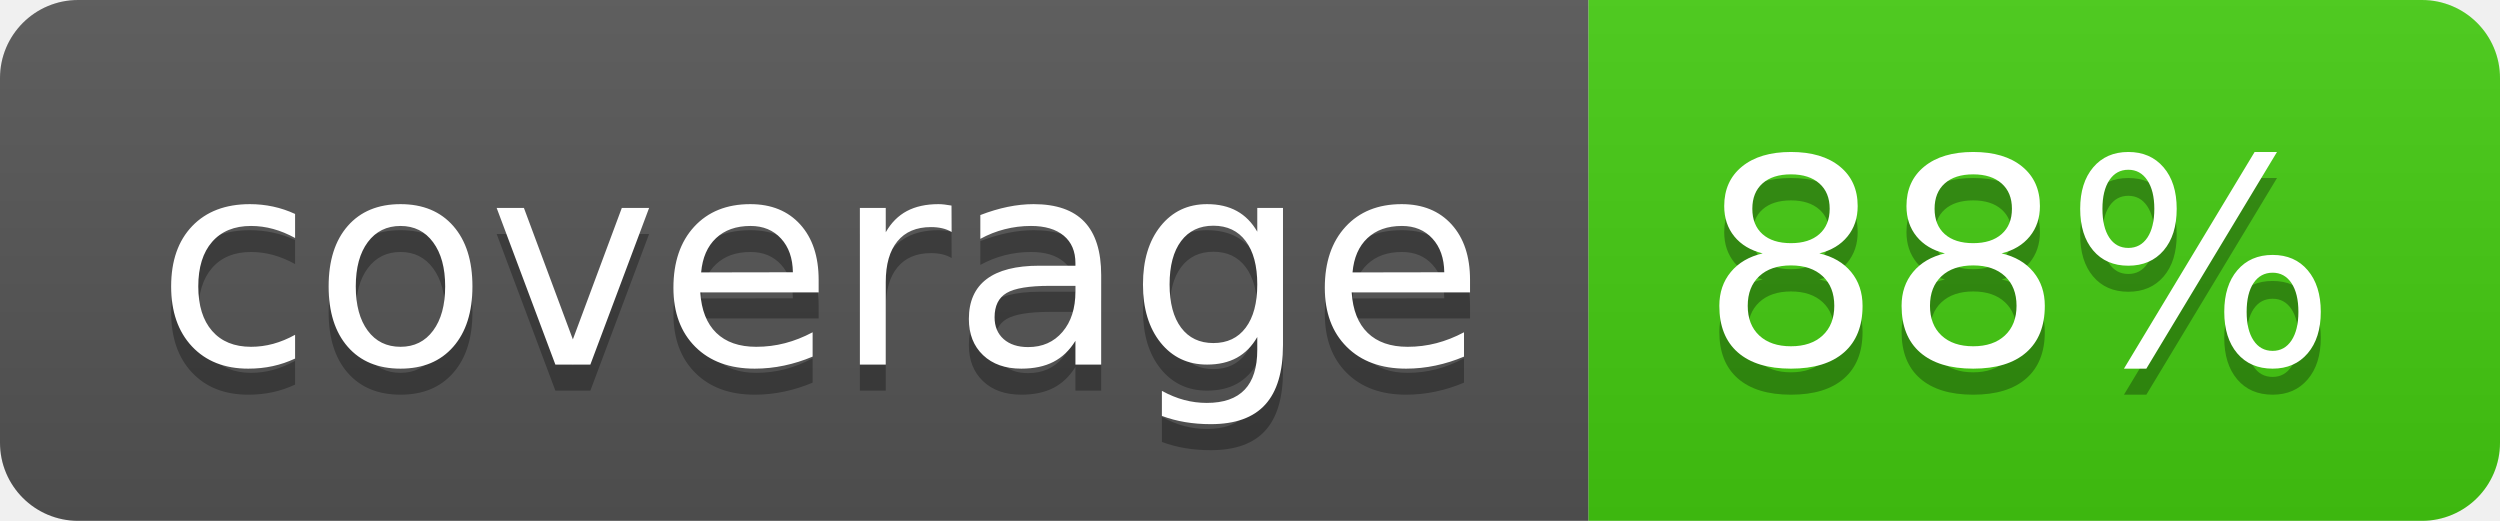
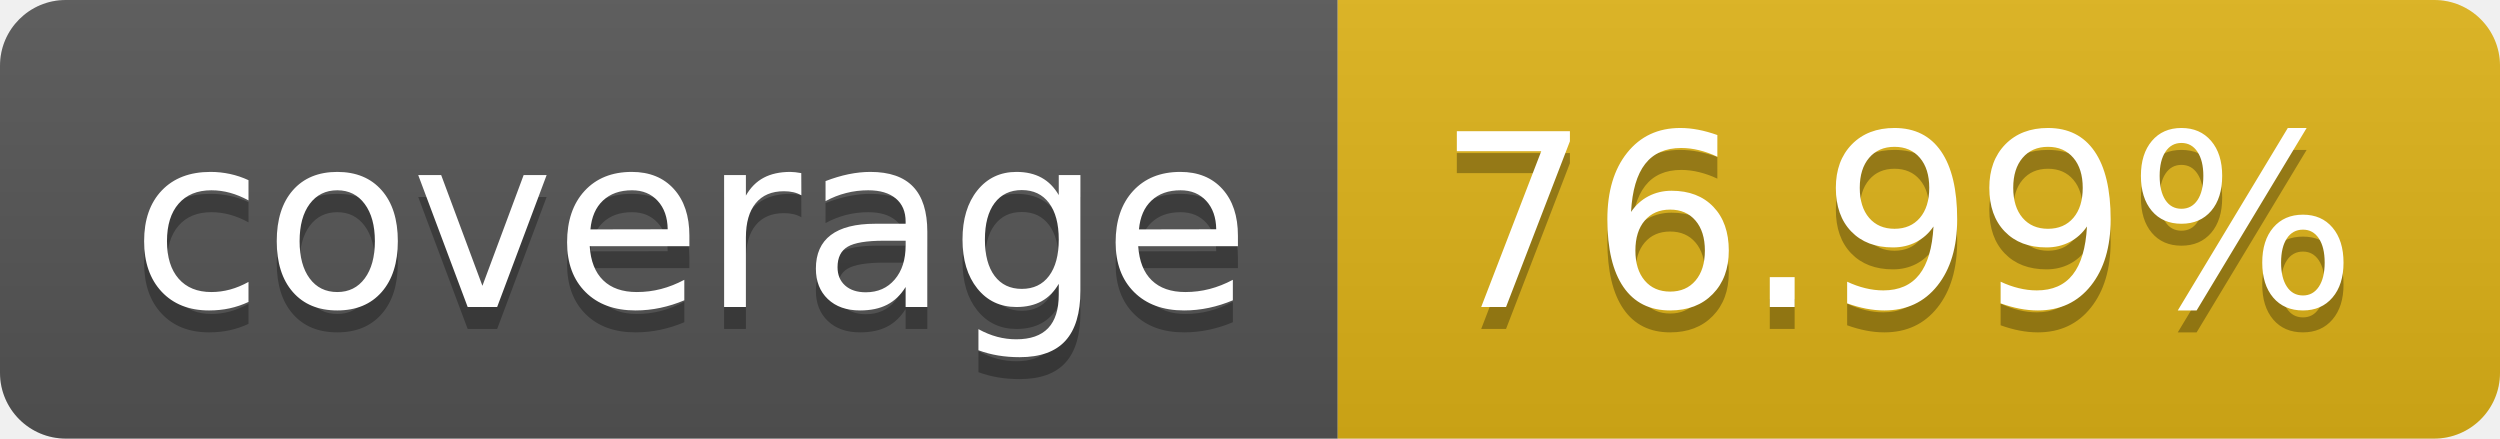
- <svg xmlns="http://www.w3.org/2000/svg" width="96" height="20" role="img" aria-label="coverage: 88%">
+ <svg xmlns="http://www.w3.org/2000/svg" width="114" height="20" role="img" aria-label="coverage: 76.99%">
  <linearGradient id="s" x2="0" y2="100%">
    <stop offset="0" stop-color="#bbb" stop-opacity=".1" />
    <stop offset="1" stop-opacity=".1" />
  </linearGradient>
  <clipPath id="r">
-     <rect width="96" height="20" rx="3" fill="#fff" />
+     <rect width="114" height="20" rx="3" fill="#fff" />
  </clipPath>
  <g clip-path="url(#r)">
    <rect width="61" height="20" fill="#555" />
-     <rect x="61" width="35" height="20" fill="#4c1" />
-     <rect width="96" height="20" fill="url(#s)" />
+     <rect x="61" width="53" height="20" fill="#dfb317" />
+     <rect width="114" height="20" fill="url(#s)" />
  </g>
  <g fill="#fff" text-anchor="middle" font-family="Verdana,Geneva,DejaVu Sans,sans-serif" text-rendering="geometricPrecision" font-size="110">
    <text aria-hidden="true" x="315" y="150" fill="#010101" fill-opacity=".3" transform="scale(.1)" textLength="510">coverage</text>
    <text x="315" y="140" transform="scale(.1)" fill="#fff" textLength="510">coverage</text>
-     <text aria-hidden="true" x="775" y="150" fill="#010101" fill-opacity=".3" transform="scale(.1)" textLength="250">88%</text>
-     <text x="775" y="140" transform="scale(.1)" fill="#fff" textLength="250">88%</text>
+     <text aria-hidden="true" x="865" y="150" fill="#010101" fill-opacity=".3" transform="scale(.1)" textLength="430">76.99%</text>
+     <text x="865" y="140" transform="scale(.1)" fill="#fff" textLength="430">76.99%</text>
  </g>
</svg>
